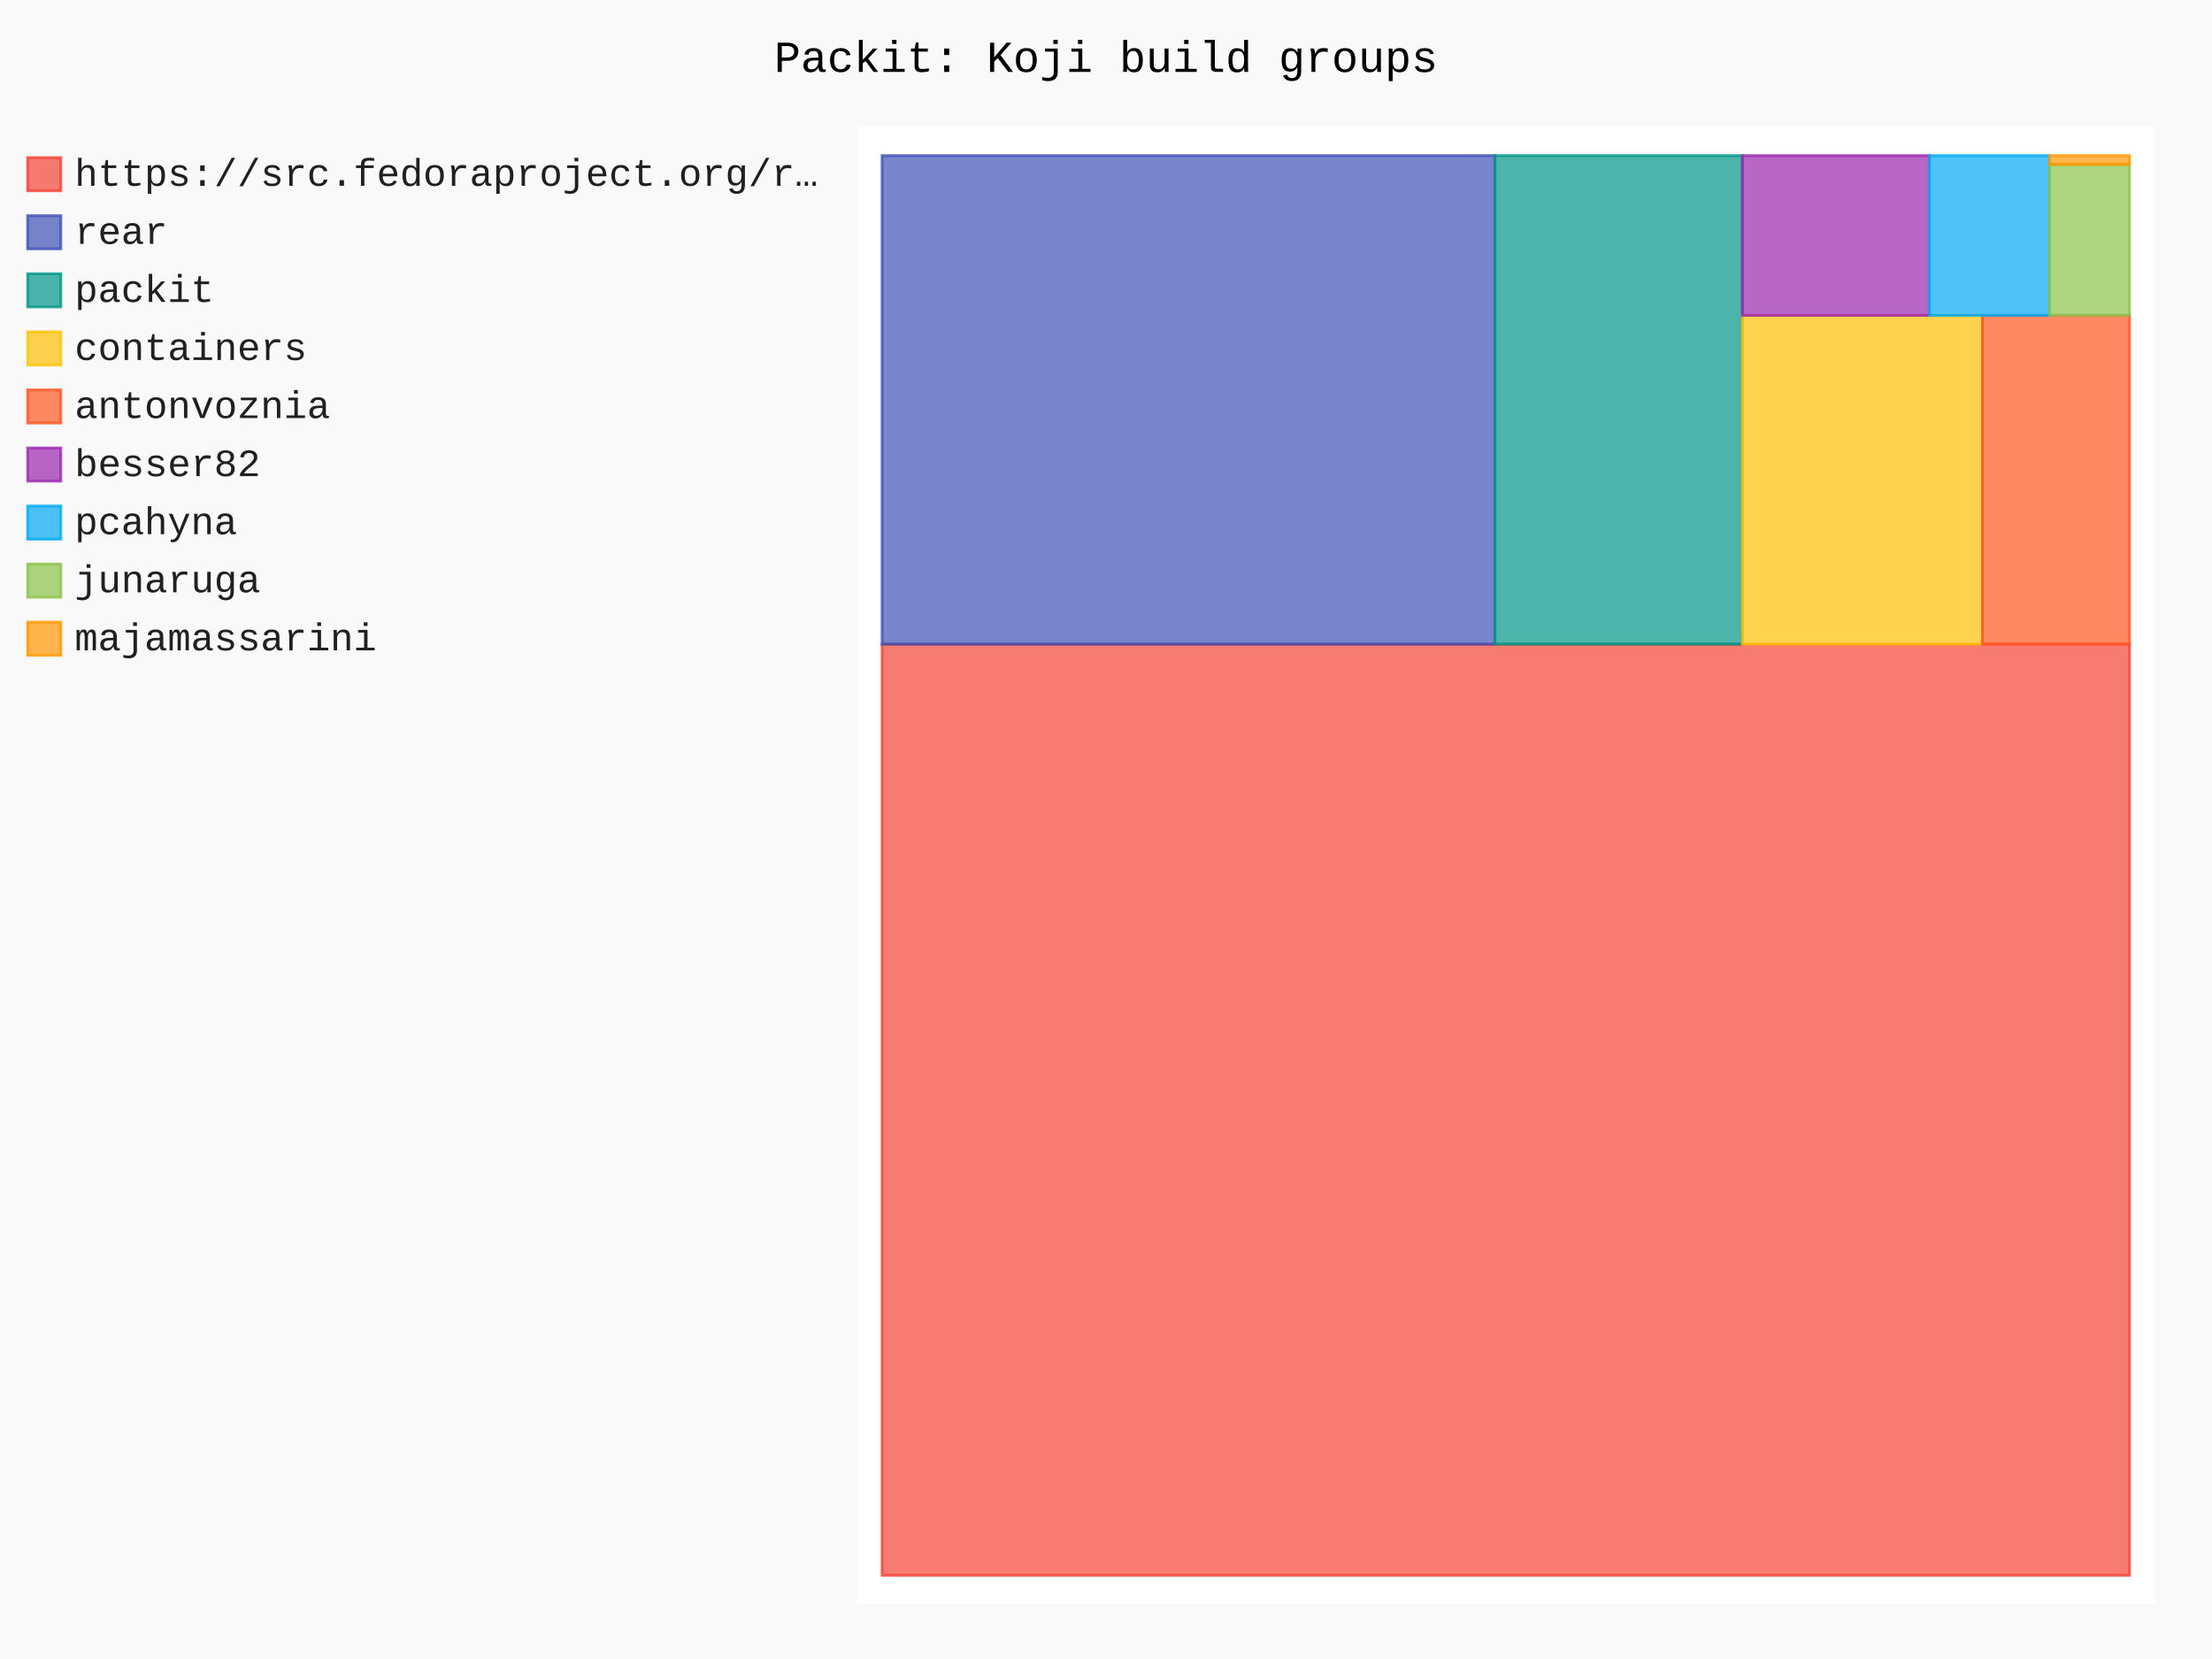
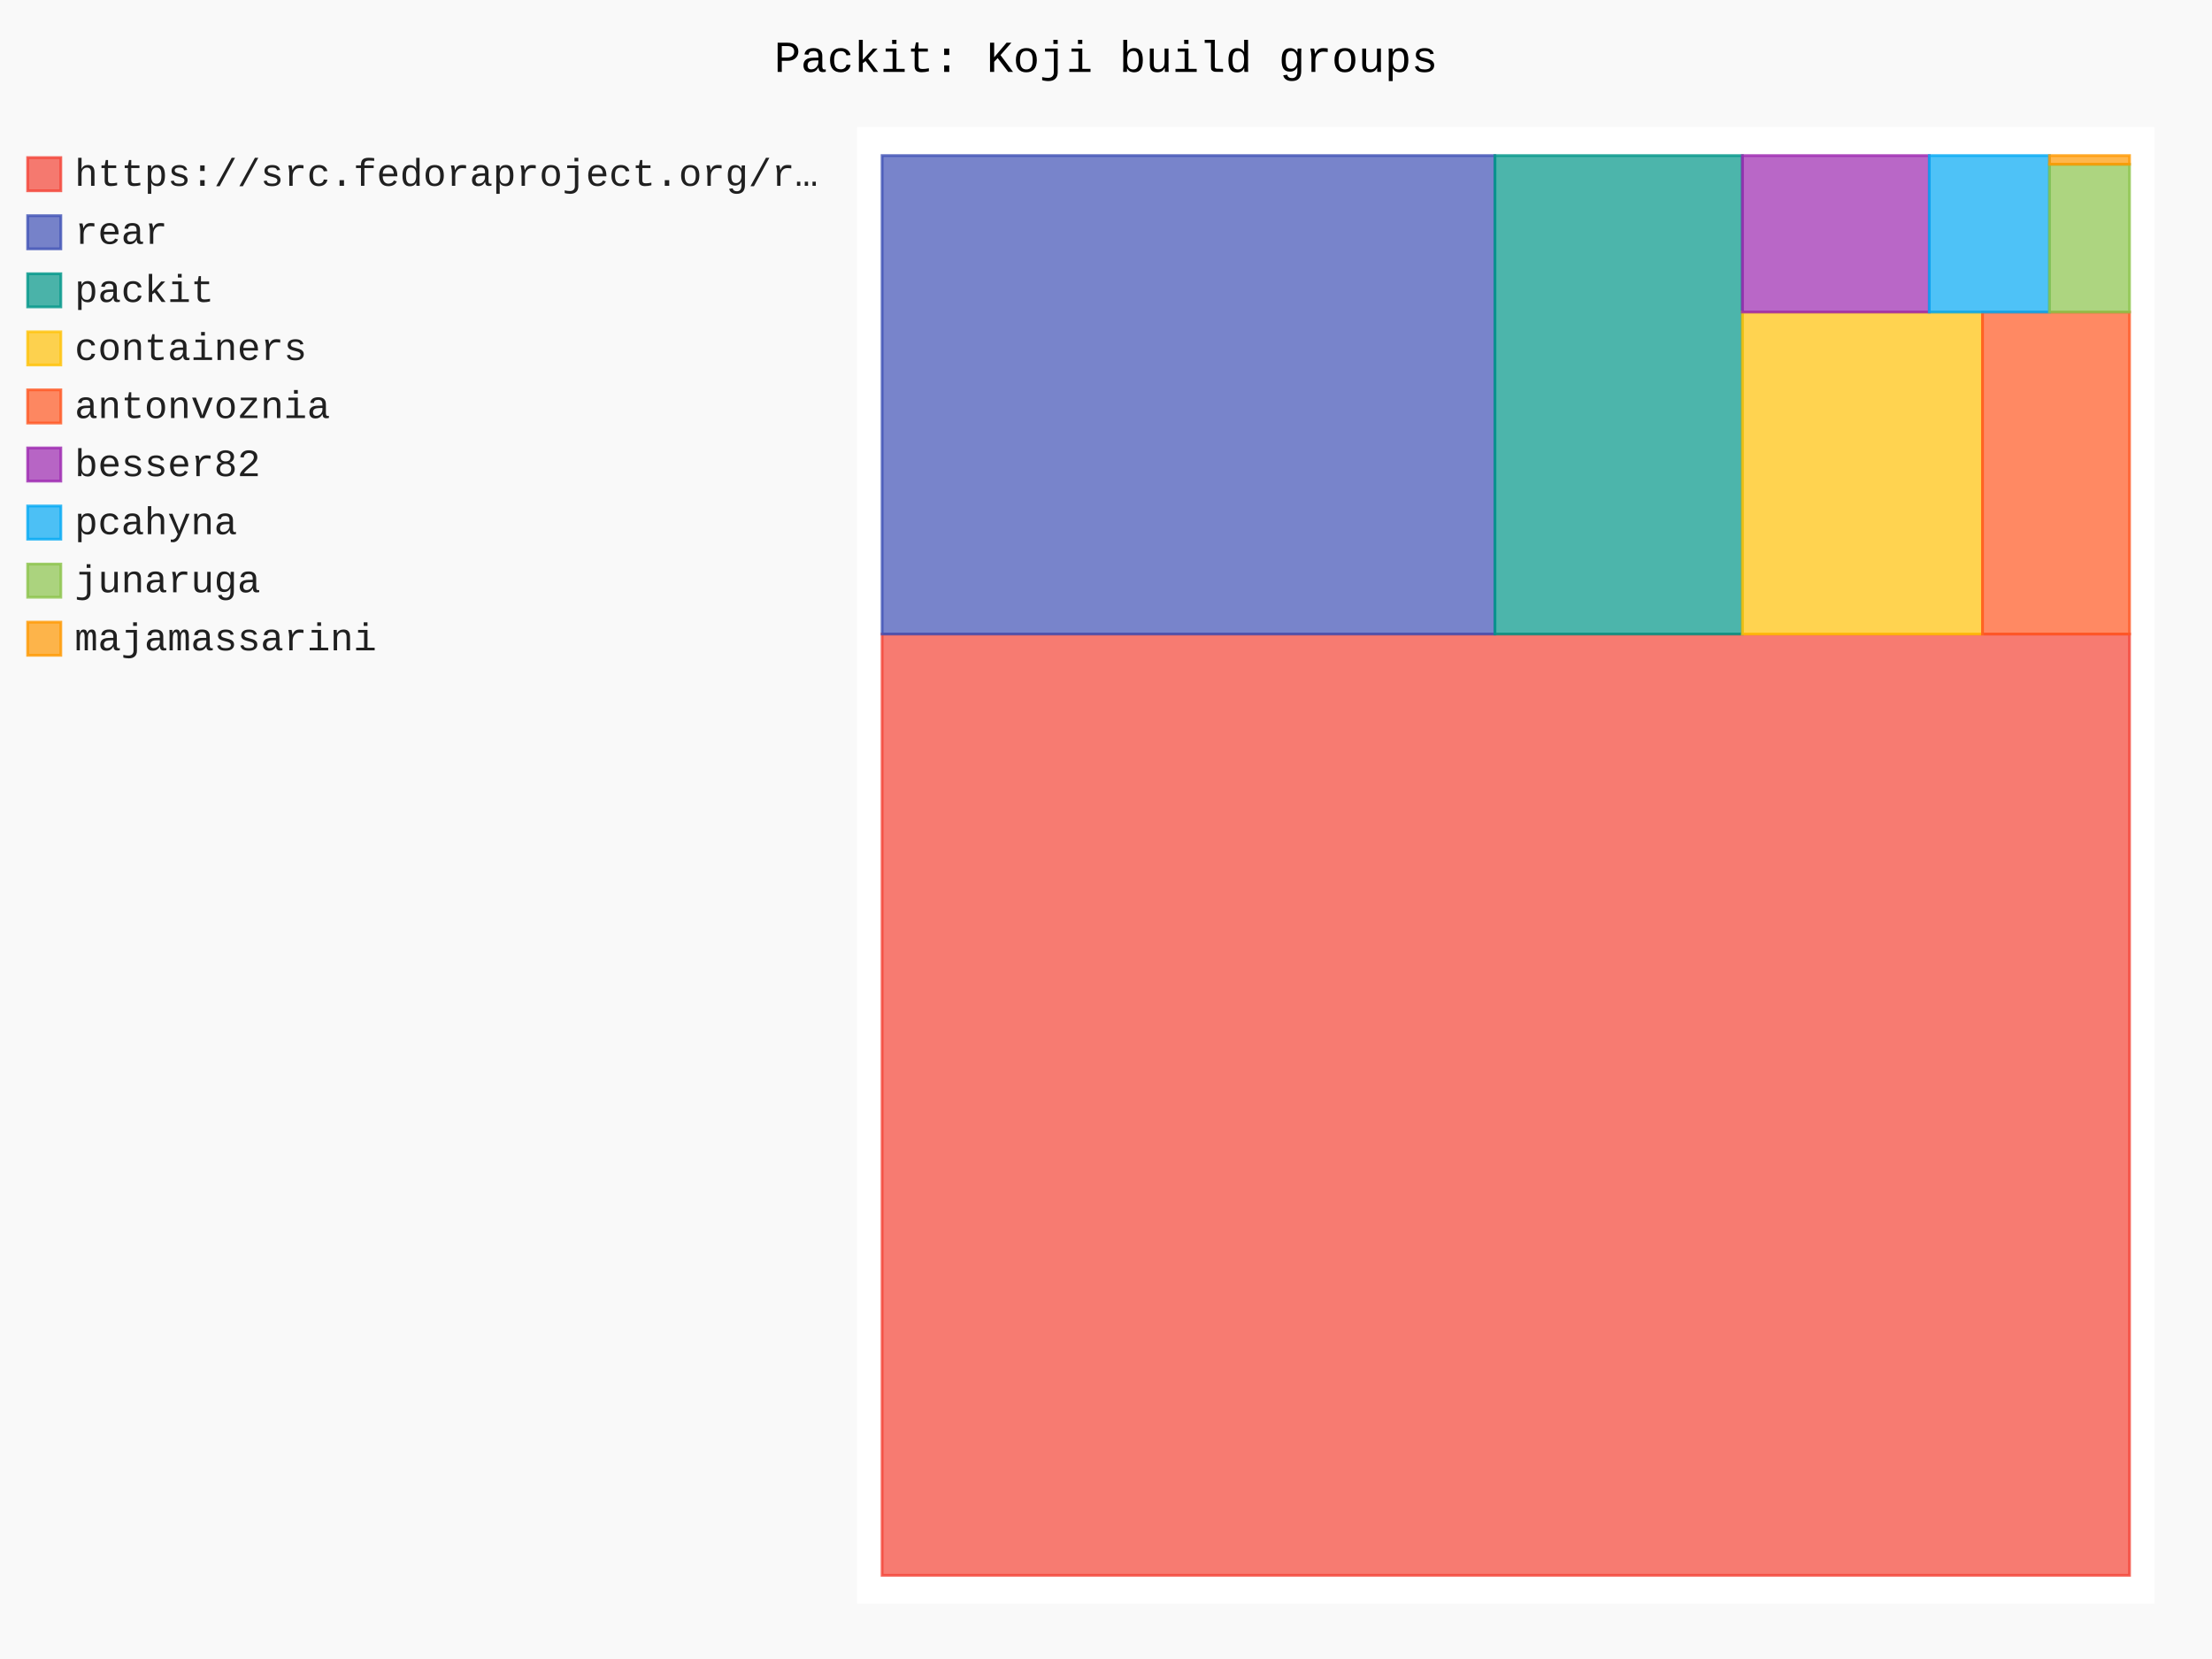
- <svg xmlns="http://www.w3.org/2000/svg" id="chart-efa1bb90-1491-4ea3-8881-89de00c9948a" class="pygal-chart" viewBox="0 0 800 600">
+ <svg xmlns="http://www.w3.org/2000/svg" id="chart-9382dcee-798e-4557-9325-ef67a40e8130" class="pygal-chart" viewBox="0 0 800 600">
  <defs>
-     <style type="text/css">#chart-efa1bb90-1491-4ea3-8881-89de00c9948a{-webkit-user-select:none;-webkit-font-smoothing:antialiased;font-family:Consolas,"Liberation Mono",Menlo,Courier,monospace}#chart-efa1bb90-1491-4ea3-8881-89de00c9948a .title{font-family:Consolas,"Liberation Mono",Menlo,Courier,monospace;font-size:16px}#chart-efa1bb90-1491-4ea3-8881-89de00c9948a .legends .legend text{font-family:Consolas,"Liberation Mono",Menlo,Courier,monospace;font-size:14px}#chart-efa1bb90-1491-4ea3-8881-89de00c9948a .axis text{font-family:Consolas,"Liberation Mono",Menlo,Courier,monospace;font-size:10px}#chart-efa1bb90-1491-4ea3-8881-89de00c9948a .axis text.major{font-family:Consolas,"Liberation Mono",Menlo,Courier,monospace;font-size:10px}#chart-efa1bb90-1491-4ea3-8881-89de00c9948a .text-overlay text.value{font-family:Consolas,"Liberation Mono",Menlo,Courier,monospace;font-size:16px}#chart-efa1bb90-1491-4ea3-8881-89de00c9948a .text-overlay text.label{font-family:Consolas,"Liberation Mono",Menlo,Courier,monospace;font-size:10px}#chart-efa1bb90-1491-4ea3-8881-89de00c9948a .tooltip{font-family:Consolas,"Liberation Mono",Menlo,Courier,monospace;font-size:14px}#chart-efa1bb90-1491-4ea3-8881-89de00c9948a text.no_data{font-family:Consolas,"Liberation Mono",Menlo,Courier,monospace;font-size:64px}
- #chart-efa1bb90-1491-4ea3-8881-89de00c9948a{background-color:rgba(249,249,249,1)}#chart-efa1bb90-1491-4ea3-8881-89de00c9948a path,#chart-efa1bb90-1491-4ea3-8881-89de00c9948a line,#chart-efa1bb90-1491-4ea3-8881-89de00c9948a rect,#chart-efa1bb90-1491-4ea3-8881-89de00c9948a circle{-webkit-transition:150ms;-moz-transition:150ms;transition:150ms}#chart-efa1bb90-1491-4ea3-8881-89de00c9948a .graph &gt; .background{fill:rgba(249,249,249,1)}#chart-efa1bb90-1491-4ea3-8881-89de00c9948a .plot &gt; .background{fill:rgba(255,255,255,1)}#chart-efa1bb90-1491-4ea3-8881-89de00c9948a .graph{fill:rgba(0,0,0,.87)}#chart-efa1bb90-1491-4ea3-8881-89de00c9948a text.no_data{fill:rgba(0,0,0,1)}#chart-efa1bb90-1491-4ea3-8881-89de00c9948a .title{fill:rgba(0,0,0,1)}#chart-efa1bb90-1491-4ea3-8881-89de00c9948a .legends .legend text{fill:rgba(0,0,0,.87)}#chart-efa1bb90-1491-4ea3-8881-89de00c9948a .legends .legend:hover text{fill:rgba(0,0,0,1)}#chart-efa1bb90-1491-4ea3-8881-89de00c9948a .axis .line{stroke:rgba(0,0,0,1)}#chart-efa1bb90-1491-4ea3-8881-89de00c9948a .axis .guide.line{stroke:rgba(0,0,0,.54)}#chart-efa1bb90-1491-4ea3-8881-89de00c9948a .axis .major.line{stroke:rgba(0,0,0,.87)}#chart-efa1bb90-1491-4ea3-8881-89de00c9948a .axis text.major{fill:rgba(0,0,0,1)}#chart-efa1bb90-1491-4ea3-8881-89de00c9948a .axis.y .guides:hover .guide.line,#chart-efa1bb90-1491-4ea3-8881-89de00c9948a .line-graph .axis.x .guides:hover .guide.line,#chart-efa1bb90-1491-4ea3-8881-89de00c9948a .stackedline-graph .axis.x .guides:hover .guide.line,#chart-efa1bb90-1491-4ea3-8881-89de00c9948a .xy-graph .axis.x .guides:hover .guide.line{stroke:rgba(0,0,0,1)}#chart-efa1bb90-1491-4ea3-8881-89de00c9948a .axis .guides:hover text{fill:rgba(0,0,0,1)}#chart-efa1bb90-1491-4ea3-8881-89de00c9948a .reactive{fill-opacity:.7;stroke-opacity:.8;stroke-width:1}#chart-efa1bb90-1491-4ea3-8881-89de00c9948a .ci{stroke:rgba(0,0,0,.87)}#chart-efa1bb90-1491-4ea3-8881-89de00c9948a .reactive.active,#chart-efa1bb90-1491-4ea3-8881-89de00c9948a .active .reactive{fill-opacity:.8;stroke-opacity:.9;stroke-width:4}#chart-efa1bb90-1491-4ea3-8881-89de00c9948a .ci .reactive.active{stroke-width:1.5}#chart-efa1bb90-1491-4ea3-8881-89de00c9948a .series text{fill:rgba(0,0,0,1)}#chart-efa1bb90-1491-4ea3-8881-89de00c9948a .tooltip rect{fill:rgba(255,255,255,1);stroke:rgba(0,0,0,1);-webkit-transition:opacity 150ms;-moz-transition:opacity 150ms;transition:opacity 150ms}#chart-efa1bb90-1491-4ea3-8881-89de00c9948a .tooltip .label{fill:rgba(0,0,0,.87)}#chart-efa1bb90-1491-4ea3-8881-89de00c9948a .tooltip .label{fill:rgba(0,0,0,.87)}#chart-efa1bb90-1491-4ea3-8881-89de00c9948a .tooltip .legend{font-size:.8em;fill:rgba(0,0,0,.54)}#chart-efa1bb90-1491-4ea3-8881-89de00c9948a .tooltip .x_label{font-size:.6em;fill:rgba(0,0,0,1)}#chart-efa1bb90-1491-4ea3-8881-89de00c9948a .tooltip .xlink{font-size:.5em;text-decoration:underline}#chart-efa1bb90-1491-4ea3-8881-89de00c9948a .tooltip .value{font-size:1.5em}#chart-efa1bb90-1491-4ea3-8881-89de00c9948a .bound{font-size:.5em}#chart-efa1bb90-1491-4ea3-8881-89de00c9948a .max-value{font-size:.75em;fill:rgba(0,0,0,.54)}#chart-efa1bb90-1491-4ea3-8881-89de00c9948a .map-element{fill:rgba(255,255,255,1);stroke:rgba(0,0,0,.54) !important}#chart-efa1bb90-1491-4ea3-8881-89de00c9948a .map-element .reactive{fill-opacity:inherit;stroke-opacity:inherit}#chart-efa1bb90-1491-4ea3-8881-89de00c9948a .color-0,#chart-efa1bb90-1491-4ea3-8881-89de00c9948a .color-0 a:visited{stroke:#F44336;fill:#F44336}#chart-efa1bb90-1491-4ea3-8881-89de00c9948a .color-1,#chart-efa1bb90-1491-4ea3-8881-89de00c9948a .color-1 a:visited{stroke:#3F51B5;fill:#3F51B5}#chart-efa1bb90-1491-4ea3-8881-89de00c9948a .color-2,#chart-efa1bb90-1491-4ea3-8881-89de00c9948a .color-2 a:visited{stroke:#009688;fill:#009688}#chart-efa1bb90-1491-4ea3-8881-89de00c9948a .color-3,#chart-efa1bb90-1491-4ea3-8881-89de00c9948a .color-3 a:visited{stroke:#FFC107;fill:#FFC107}#chart-efa1bb90-1491-4ea3-8881-89de00c9948a .color-4,#chart-efa1bb90-1491-4ea3-8881-89de00c9948a .color-4 a:visited{stroke:#FF5722;fill:#FF5722}#chart-efa1bb90-1491-4ea3-8881-89de00c9948a .color-5,#chart-efa1bb90-1491-4ea3-8881-89de00c9948a .color-5 a:visited{stroke:#9C27B0;fill:#9C27B0}#chart-efa1bb90-1491-4ea3-8881-89de00c9948a .color-6,#chart-efa1bb90-1491-4ea3-8881-89de00c9948a .color-6 a:visited{stroke:#03A9F4;fill:#03A9F4}#chart-efa1bb90-1491-4ea3-8881-89de00c9948a .color-7,#chart-efa1bb90-1491-4ea3-8881-89de00c9948a .color-7 a:visited{stroke:#8BC34A;fill:#8BC34A}#chart-efa1bb90-1491-4ea3-8881-89de00c9948a .color-8,#chart-efa1bb90-1491-4ea3-8881-89de00c9948a .color-8 a:visited{stroke:#FF9800;fill:#FF9800}#chart-efa1bb90-1491-4ea3-8881-89de00c9948a .text-overlay .color-0 text{fill:black}#chart-efa1bb90-1491-4ea3-8881-89de00c9948a .text-overlay .color-1 text{fill:black}#chart-efa1bb90-1491-4ea3-8881-89de00c9948a .text-overlay .color-2 text{fill:black}#chart-efa1bb90-1491-4ea3-8881-89de00c9948a .text-overlay .color-3 text{fill:black}#chart-efa1bb90-1491-4ea3-8881-89de00c9948a .text-overlay .color-4 text{fill:black}#chart-efa1bb90-1491-4ea3-8881-89de00c9948a .text-overlay .color-5 text{fill:black}#chart-efa1bb90-1491-4ea3-8881-89de00c9948a .text-overlay .color-6 text{fill:black}#chart-efa1bb90-1491-4ea3-8881-89de00c9948a .text-overlay .color-7 text{fill:black}#chart-efa1bb90-1491-4ea3-8881-89de00c9948a .text-overlay .color-8 text{fill:black}
- #chart-efa1bb90-1491-4ea3-8881-89de00c9948a text.no_data{text-anchor:middle}#chart-efa1bb90-1491-4ea3-8881-89de00c9948a .guide.line{fill:none}#chart-efa1bb90-1491-4ea3-8881-89de00c9948a .centered{text-anchor:middle}#chart-efa1bb90-1491-4ea3-8881-89de00c9948a .title{text-anchor:middle}#chart-efa1bb90-1491-4ea3-8881-89de00c9948a .legends .legend text{fill-opacity:1}#chart-efa1bb90-1491-4ea3-8881-89de00c9948a .axis.x text{text-anchor:middle}#chart-efa1bb90-1491-4ea3-8881-89de00c9948a .axis.x:not(.web) text[transform]{text-anchor:start}#chart-efa1bb90-1491-4ea3-8881-89de00c9948a .axis.x:not(.web) text[transform].backwards{text-anchor:end}#chart-efa1bb90-1491-4ea3-8881-89de00c9948a .axis.y text{text-anchor:end}#chart-efa1bb90-1491-4ea3-8881-89de00c9948a .axis.y text[transform].backwards{text-anchor:start}#chart-efa1bb90-1491-4ea3-8881-89de00c9948a .axis.y2 text{text-anchor:start}#chart-efa1bb90-1491-4ea3-8881-89de00c9948a .axis.y2 text[transform].backwards{text-anchor:end}#chart-efa1bb90-1491-4ea3-8881-89de00c9948a .axis .guide.line{stroke-dasharray:4,4;stroke:black}#chart-efa1bb90-1491-4ea3-8881-89de00c9948a .axis .major.guide.line{stroke-dasharray:6,6;stroke:black}#chart-efa1bb90-1491-4ea3-8881-89de00c9948a .horizontal .axis.y .guide.line,#chart-efa1bb90-1491-4ea3-8881-89de00c9948a .horizontal .axis.y2 .guide.line,#chart-efa1bb90-1491-4ea3-8881-89de00c9948a .vertical .axis.x .guide.line{opacity:0}#chart-efa1bb90-1491-4ea3-8881-89de00c9948a .horizontal .axis.always_show .guide.line,#chart-efa1bb90-1491-4ea3-8881-89de00c9948a .vertical .axis.always_show .guide.line{opacity:1 !important}#chart-efa1bb90-1491-4ea3-8881-89de00c9948a .axis.y .guides:hover .guide.line,#chart-efa1bb90-1491-4ea3-8881-89de00c9948a .axis.y2 .guides:hover .guide.line,#chart-efa1bb90-1491-4ea3-8881-89de00c9948a .axis.x .guides:hover .guide.line{opacity:1}#chart-efa1bb90-1491-4ea3-8881-89de00c9948a .axis .guides:hover text{opacity:1}#chart-efa1bb90-1491-4ea3-8881-89de00c9948a .nofill{fill:none}#chart-efa1bb90-1491-4ea3-8881-89de00c9948a .subtle-fill{fill-opacity:.2}#chart-efa1bb90-1491-4ea3-8881-89de00c9948a .dot{stroke-width:1px;fill-opacity:1;stroke-opacity:1}#chart-efa1bb90-1491-4ea3-8881-89de00c9948a .dot.active{stroke-width:5px}#chart-efa1bb90-1491-4ea3-8881-89de00c9948a .dot.negative{fill:transparent}#chart-efa1bb90-1491-4ea3-8881-89de00c9948a text,#chart-efa1bb90-1491-4ea3-8881-89de00c9948a tspan{stroke:none !important}#chart-efa1bb90-1491-4ea3-8881-89de00c9948a .series text.active{opacity:1}#chart-efa1bb90-1491-4ea3-8881-89de00c9948a .tooltip rect{fill-opacity:.95;stroke-width:.5}#chart-efa1bb90-1491-4ea3-8881-89de00c9948a .tooltip text{fill-opacity:1}#chart-efa1bb90-1491-4ea3-8881-89de00c9948a .showable{visibility:hidden}#chart-efa1bb90-1491-4ea3-8881-89de00c9948a .showable.shown{visibility:visible}#chart-efa1bb90-1491-4ea3-8881-89de00c9948a .gauge-background{fill:rgba(229,229,229,1);stroke:none}#chart-efa1bb90-1491-4ea3-8881-89de00c9948a .bg-lines{stroke:rgba(249,249,249,1);stroke-width:2px}</style>
+     <style type="text/css">#chart-9382dcee-798e-4557-9325-ef67a40e8130{-webkit-user-select:none;-webkit-font-smoothing:antialiased;font-family:Consolas,"Liberation Mono",Menlo,Courier,monospace}#chart-9382dcee-798e-4557-9325-ef67a40e8130 .title{font-family:Consolas,"Liberation Mono",Menlo,Courier,monospace;font-size:16px}#chart-9382dcee-798e-4557-9325-ef67a40e8130 .legends .legend text{font-family:Consolas,"Liberation Mono",Menlo,Courier,monospace;font-size:14px}#chart-9382dcee-798e-4557-9325-ef67a40e8130 .axis text{font-family:Consolas,"Liberation Mono",Menlo,Courier,monospace;font-size:10px}#chart-9382dcee-798e-4557-9325-ef67a40e8130 .axis text.major{font-family:Consolas,"Liberation Mono",Menlo,Courier,monospace;font-size:10px}#chart-9382dcee-798e-4557-9325-ef67a40e8130 .text-overlay text.value{font-family:Consolas,"Liberation Mono",Menlo,Courier,monospace;font-size:16px}#chart-9382dcee-798e-4557-9325-ef67a40e8130 .text-overlay text.label{font-family:Consolas,"Liberation Mono",Menlo,Courier,monospace;font-size:10px}#chart-9382dcee-798e-4557-9325-ef67a40e8130 .tooltip{font-family:Consolas,"Liberation Mono",Menlo,Courier,monospace;font-size:14px}#chart-9382dcee-798e-4557-9325-ef67a40e8130 text.no_data{font-family:Consolas,"Liberation Mono",Menlo,Courier,monospace;font-size:64px}
+ #chart-9382dcee-798e-4557-9325-ef67a40e8130{background-color:rgba(249,249,249,1)}#chart-9382dcee-798e-4557-9325-ef67a40e8130 path,#chart-9382dcee-798e-4557-9325-ef67a40e8130 line,#chart-9382dcee-798e-4557-9325-ef67a40e8130 rect,#chart-9382dcee-798e-4557-9325-ef67a40e8130 circle{-webkit-transition:150ms;-moz-transition:150ms;transition:150ms}#chart-9382dcee-798e-4557-9325-ef67a40e8130 .graph &gt; .background{fill:rgba(249,249,249,1)}#chart-9382dcee-798e-4557-9325-ef67a40e8130 .plot &gt; .background{fill:rgba(255,255,255,1)}#chart-9382dcee-798e-4557-9325-ef67a40e8130 .graph{fill:rgba(0,0,0,.87)}#chart-9382dcee-798e-4557-9325-ef67a40e8130 text.no_data{fill:rgba(0,0,0,1)}#chart-9382dcee-798e-4557-9325-ef67a40e8130 .title{fill:rgba(0,0,0,1)}#chart-9382dcee-798e-4557-9325-ef67a40e8130 .legends .legend text{fill:rgba(0,0,0,.87)}#chart-9382dcee-798e-4557-9325-ef67a40e8130 .legends .legend:hover text{fill:rgba(0,0,0,1)}#chart-9382dcee-798e-4557-9325-ef67a40e8130 .axis .line{stroke:rgba(0,0,0,1)}#chart-9382dcee-798e-4557-9325-ef67a40e8130 .axis .guide.line{stroke:rgba(0,0,0,.54)}#chart-9382dcee-798e-4557-9325-ef67a40e8130 .axis .major.line{stroke:rgba(0,0,0,.87)}#chart-9382dcee-798e-4557-9325-ef67a40e8130 .axis text.major{fill:rgba(0,0,0,1)}#chart-9382dcee-798e-4557-9325-ef67a40e8130 .axis.y .guides:hover .guide.line,#chart-9382dcee-798e-4557-9325-ef67a40e8130 .line-graph .axis.x .guides:hover .guide.line,#chart-9382dcee-798e-4557-9325-ef67a40e8130 .stackedline-graph .axis.x .guides:hover .guide.line,#chart-9382dcee-798e-4557-9325-ef67a40e8130 .xy-graph .axis.x .guides:hover .guide.line{stroke:rgba(0,0,0,1)}#chart-9382dcee-798e-4557-9325-ef67a40e8130 .axis .guides:hover text{fill:rgba(0,0,0,1)}#chart-9382dcee-798e-4557-9325-ef67a40e8130 .reactive{fill-opacity:.7;stroke-opacity:.8;stroke-width:1}#chart-9382dcee-798e-4557-9325-ef67a40e8130 .ci{stroke:rgba(0,0,0,.87)}#chart-9382dcee-798e-4557-9325-ef67a40e8130 .reactive.active,#chart-9382dcee-798e-4557-9325-ef67a40e8130 .active .reactive{fill-opacity:.8;stroke-opacity:.9;stroke-width:4}#chart-9382dcee-798e-4557-9325-ef67a40e8130 .ci .reactive.active{stroke-width:1.5}#chart-9382dcee-798e-4557-9325-ef67a40e8130 .series text{fill:rgba(0,0,0,1)}#chart-9382dcee-798e-4557-9325-ef67a40e8130 .tooltip rect{fill:rgba(255,255,255,1);stroke:rgba(0,0,0,1);-webkit-transition:opacity 150ms;-moz-transition:opacity 150ms;transition:opacity 150ms}#chart-9382dcee-798e-4557-9325-ef67a40e8130 .tooltip .label{fill:rgba(0,0,0,.87)}#chart-9382dcee-798e-4557-9325-ef67a40e8130 .tooltip .label{fill:rgba(0,0,0,.87)}#chart-9382dcee-798e-4557-9325-ef67a40e8130 .tooltip .legend{font-size:.8em;fill:rgba(0,0,0,.54)}#chart-9382dcee-798e-4557-9325-ef67a40e8130 .tooltip .x_label{font-size:.6em;fill:rgba(0,0,0,1)}#chart-9382dcee-798e-4557-9325-ef67a40e8130 .tooltip .xlink{font-size:.5em;text-decoration:underline}#chart-9382dcee-798e-4557-9325-ef67a40e8130 .tooltip .value{font-size:1.5em}#chart-9382dcee-798e-4557-9325-ef67a40e8130 .bound{font-size:.5em}#chart-9382dcee-798e-4557-9325-ef67a40e8130 .max-value{font-size:.75em;fill:rgba(0,0,0,.54)}#chart-9382dcee-798e-4557-9325-ef67a40e8130 .map-element{fill:rgba(255,255,255,1);stroke:rgba(0,0,0,.54) !important}#chart-9382dcee-798e-4557-9325-ef67a40e8130 .map-element .reactive{fill-opacity:inherit;stroke-opacity:inherit}#chart-9382dcee-798e-4557-9325-ef67a40e8130 .color-0,#chart-9382dcee-798e-4557-9325-ef67a40e8130 .color-0 a:visited{stroke:#F44336;fill:#F44336}#chart-9382dcee-798e-4557-9325-ef67a40e8130 .color-1,#chart-9382dcee-798e-4557-9325-ef67a40e8130 .color-1 a:visited{stroke:#3F51B5;fill:#3F51B5}#chart-9382dcee-798e-4557-9325-ef67a40e8130 .color-2,#chart-9382dcee-798e-4557-9325-ef67a40e8130 .color-2 a:visited{stroke:#009688;fill:#009688}#chart-9382dcee-798e-4557-9325-ef67a40e8130 .color-3,#chart-9382dcee-798e-4557-9325-ef67a40e8130 .color-3 a:visited{stroke:#FFC107;fill:#FFC107}#chart-9382dcee-798e-4557-9325-ef67a40e8130 .color-4,#chart-9382dcee-798e-4557-9325-ef67a40e8130 .color-4 a:visited{stroke:#FF5722;fill:#FF5722}#chart-9382dcee-798e-4557-9325-ef67a40e8130 .color-5,#chart-9382dcee-798e-4557-9325-ef67a40e8130 .color-5 a:visited{stroke:#9C27B0;fill:#9C27B0}#chart-9382dcee-798e-4557-9325-ef67a40e8130 .color-6,#chart-9382dcee-798e-4557-9325-ef67a40e8130 .color-6 a:visited{stroke:#03A9F4;fill:#03A9F4}#chart-9382dcee-798e-4557-9325-ef67a40e8130 .color-7,#chart-9382dcee-798e-4557-9325-ef67a40e8130 .color-7 a:visited{stroke:#8BC34A;fill:#8BC34A}#chart-9382dcee-798e-4557-9325-ef67a40e8130 .color-8,#chart-9382dcee-798e-4557-9325-ef67a40e8130 .color-8 a:visited{stroke:#FF9800;fill:#FF9800}#chart-9382dcee-798e-4557-9325-ef67a40e8130 .text-overlay .color-0 text{fill:black}#chart-9382dcee-798e-4557-9325-ef67a40e8130 .text-overlay .color-1 text{fill:black}#chart-9382dcee-798e-4557-9325-ef67a40e8130 .text-overlay .color-2 text{fill:black}#chart-9382dcee-798e-4557-9325-ef67a40e8130 .text-overlay .color-3 text{fill:black}#chart-9382dcee-798e-4557-9325-ef67a40e8130 .text-overlay .color-4 text{fill:black}#chart-9382dcee-798e-4557-9325-ef67a40e8130 .text-overlay .color-5 text{fill:black}#chart-9382dcee-798e-4557-9325-ef67a40e8130 .text-overlay .color-6 text{fill:black}#chart-9382dcee-798e-4557-9325-ef67a40e8130 .text-overlay .color-7 text{fill:black}#chart-9382dcee-798e-4557-9325-ef67a40e8130 .text-overlay .color-8 text{fill:black}
+ #chart-9382dcee-798e-4557-9325-ef67a40e8130 text.no_data{text-anchor:middle}#chart-9382dcee-798e-4557-9325-ef67a40e8130 .guide.line{fill:none}#chart-9382dcee-798e-4557-9325-ef67a40e8130 .centered{text-anchor:middle}#chart-9382dcee-798e-4557-9325-ef67a40e8130 .title{text-anchor:middle}#chart-9382dcee-798e-4557-9325-ef67a40e8130 .legends .legend text{fill-opacity:1}#chart-9382dcee-798e-4557-9325-ef67a40e8130 .axis.x text{text-anchor:middle}#chart-9382dcee-798e-4557-9325-ef67a40e8130 .axis.x:not(.web) text[transform]{text-anchor:start}#chart-9382dcee-798e-4557-9325-ef67a40e8130 .axis.x:not(.web) text[transform].backwards{text-anchor:end}#chart-9382dcee-798e-4557-9325-ef67a40e8130 .axis.y text{text-anchor:end}#chart-9382dcee-798e-4557-9325-ef67a40e8130 .axis.y text[transform].backwards{text-anchor:start}#chart-9382dcee-798e-4557-9325-ef67a40e8130 .axis.y2 text{text-anchor:start}#chart-9382dcee-798e-4557-9325-ef67a40e8130 .axis.y2 text[transform].backwards{text-anchor:end}#chart-9382dcee-798e-4557-9325-ef67a40e8130 .axis .guide.line{stroke-dasharray:4,4;stroke:black}#chart-9382dcee-798e-4557-9325-ef67a40e8130 .axis .major.guide.line{stroke-dasharray:6,6;stroke:black}#chart-9382dcee-798e-4557-9325-ef67a40e8130 .horizontal .axis.y .guide.line,#chart-9382dcee-798e-4557-9325-ef67a40e8130 .horizontal .axis.y2 .guide.line,#chart-9382dcee-798e-4557-9325-ef67a40e8130 .vertical .axis.x .guide.line{opacity:0}#chart-9382dcee-798e-4557-9325-ef67a40e8130 .horizontal .axis.always_show .guide.line,#chart-9382dcee-798e-4557-9325-ef67a40e8130 .vertical .axis.always_show .guide.line{opacity:1 !important}#chart-9382dcee-798e-4557-9325-ef67a40e8130 .axis.y .guides:hover .guide.line,#chart-9382dcee-798e-4557-9325-ef67a40e8130 .axis.y2 .guides:hover .guide.line,#chart-9382dcee-798e-4557-9325-ef67a40e8130 .axis.x .guides:hover .guide.line{opacity:1}#chart-9382dcee-798e-4557-9325-ef67a40e8130 .axis .guides:hover text{opacity:1}#chart-9382dcee-798e-4557-9325-ef67a40e8130 .nofill{fill:none}#chart-9382dcee-798e-4557-9325-ef67a40e8130 .subtle-fill{fill-opacity:.2}#chart-9382dcee-798e-4557-9325-ef67a40e8130 .dot{stroke-width:1px;fill-opacity:1;stroke-opacity:1}#chart-9382dcee-798e-4557-9325-ef67a40e8130 .dot.active{stroke-width:5px}#chart-9382dcee-798e-4557-9325-ef67a40e8130 .dot.negative{fill:transparent}#chart-9382dcee-798e-4557-9325-ef67a40e8130 text,#chart-9382dcee-798e-4557-9325-ef67a40e8130 tspan{stroke:none !important}#chart-9382dcee-798e-4557-9325-ef67a40e8130 .series text.active{opacity:1}#chart-9382dcee-798e-4557-9325-ef67a40e8130 .tooltip rect{fill-opacity:.95;stroke-width:.5}#chart-9382dcee-798e-4557-9325-ef67a40e8130 .tooltip text{fill-opacity:1}#chart-9382dcee-798e-4557-9325-ef67a40e8130 .showable{visibility:hidden}#chart-9382dcee-798e-4557-9325-ef67a40e8130 .showable.shown{visibility:visible}#chart-9382dcee-798e-4557-9325-ef67a40e8130 .gauge-background{fill:rgba(229,229,229,1);stroke:none}#chart-9382dcee-798e-4557-9325-ef67a40e8130 .bg-lines{stroke:rgba(249,249,249,1);stroke-width:2px}</style>
  </defs>
  <g class="graph treemap-graph vertical">
    <rect x="0" y="0" width="800" height="600" class="background" />
    <g transform="translate(310, 46)" class="plot">
      <rect x="0" y="0" width="469.2" height="534" class="background" />
      <g class="series serie-0 color-0">
        <g class="rects">
          <g class="rect">
-             <rect x="9.023" y="186.991" width="451.154" height="336.74" class="rect reactive tooltip-trigger" />
+             <rect x="9.023" y="183.308" width="451.154" height="340.423" class="rect reactive tooltip-trigger" />
          </g>
        </g>
      </g>
      <g class="series serie-1 color-1">
        <g class="rects">
          <g class="rect">
-             <rect x="9.023" y="10.269" width="221.629" height="176.722" class="rect reactive tooltip-trigger" />
+             <rect x="9.023" y="10.269" width="221.629" height="173.038" class="rect reactive tooltip-trigger" />
          </g>
        </g>
      </g>
      <g class="series serie-2 color-2">
        <g class="rects">
          <g class="rect">
-             <rect x="230.652" y="10.269" width="89.494" height="176.722" class="rect reactive tooltip-trigger" />
+             <rect x="230.652" y="10.269" width="89.494" height="173.038" class="rect reactive tooltip-trigger" />
          </g>
        </g>
      </g>
      <g class="series serie-3 color-3">
        <g class="rects">
          <g class="rect">
-             <rect x="320.146" y="68.069" width="86.835" height="118.922" class="rect reactive tooltip-trigger" />
+             <rect x="320.146" y="66.864" width="86.835" height="116.443" class="rect reactive tooltip-trigger" />
          </g>
        </g>
      </g>
      <g class="series serie-4 color-4">
        <g class="rects">
          <g class="rect">
-             <rect x="406.981" y="68.069" width="53.196" height="118.922" class="rect reactive tooltip-trigger" />
+             <rect x="406.981" y="66.864" width="53.196" height="116.443" class="rect reactive tooltip-trigger" />
          </g>
        </g>
      </g>
      <g class="series serie-5 color-5">
        <g class="rects">
          <g class="rect">
-             <rect x="320.146" y="10.269" width="67.601" height="57.8" class="rect reactive tooltip-trigger" />
+             <rect x="320.146" y="10.269" width="67.601" height="56.595" class="rect reactive tooltip-trigger" />
          </g>
        </g>
      </g>
      <g class="series serie-6 color-6">
        <g class="rects">
          <g class="rect">
-             <rect x="387.747" y="10.269" width="43.458" height="57.8" class="rect reactive tooltip-trigger" />
+             <rect x="387.747" y="10.269" width="43.458" height="56.595" class="rect reactive tooltip-trigger" />
          </g>
        </g>
      </g>
      <g class="series serie-7 color-7">
        <g class="rects">
          <g class="rect">
-             <rect x="431.205" y="13.48" width="28.972" height="54.589" class="rect reactive tooltip-trigger" />
+             <rect x="431.205" y="13.413" width="28.972" height="53.451" class="rect reactive tooltip-trigger" />
          </g>
        </g>
      </g>
      <g class="series serie-8 color-8">
        <g class="rects">
          <g class="rect">
-             <rect x="431.205" y="10.269" width="28.972" height="3.211" class="rect reactive tooltip-trigger" />
+             <rect x="431.205" y="10.269" width="28.972" height="3.144" class="rect reactive tooltip-trigger" />
          </g>
        </g>
      </g>
    </g>
    <g class="titles">
      <text x="400.0" y="26" class="title plot_title">Packit: Koji build groups</text>
    </g>
    <g transform="translate(310, 46)" class="plot overlay">
      <g class="series serie-0 color-0" />
      <g class="series serie-1 color-1" />
      <g class="series serie-2 color-2" />
      <g class="series serie-3 color-3" />
      <g class="series serie-4 color-4" />
      <g class="series serie-5 color-5" />
      <g class="series serie-6 color-6" />
      <g class="series serie-7 color-7" />
      <g class="series serie-8 color-8" />
    </g>
    <g transform="translate(310, 46)" class="plot text-overlay">
      <g class="series serie-0 color-0" />
      <g class="series serie-1 color-1" />
      <g class="series serie-2 color-2" />
      <g class="series serie-3 color-3" />
      <g class="series serie-4 color-4" />
      <g class="series serie-5 color-5" />
      <g class="series serie-6 color-6" />
      <g class="series serie-7 color-7" />
      <g class="series serie-8 color-8" />
    </g>
    <g transform="translate(310, 46)" class="plot tooltip-overlay">
      <g transform="translate(0 0)" style="opacity: 0" class="tooltip">
        <rect rx="0" ry="0" width="0" height="0" class="tooltip-box" />
        <g class="text" />
      </g>
    </g>
    <g transform="translate(10, 56)" class="legends">
      <g id="activate-serie-0" class="legend reactive activate-serie">
        <rect x="0.0" y="1.0" width="12" height="12" class="color-0 reactive" />
        <text x="17.0" y="11.2">https://src.fedoraproject.org/r…</text>
      </g>
      <g id="activate-serie-1" class="legend reactive activate-serie">
        <rect x="0.0" y="22.0" width="12" height="12" class="color-1 reactive" />
        <text x="17.0" y="32.2">rear</text>
      </g>
      <g id="activate-serie-2" class="legend reactive activate-serie">
        <rect x="0.0" y="43.0" width="12" height="12" class="color-2 reactive" />
        <text x="17.0" y="53.2">packit</text>
      </g>
      <g id="activate-serie-3" class="legend reactive activate-serie">
        <rect x="0.0" y="64.0" width="12" height="12" class="color-3 reactive" />
        <text x="17.0" y="74.2">containers</text>
      </g>
      <g id="activate-serie-4" class="legend reactive activate-serie">
        <rect x="0.0" y="85.0" width="12" height="12" class="color-4 reactive" />
        <text x="17.0" y="95.2">antonvoznia</text>
      </g>
      <g id="activate-serie-5" class="legend reactive activate-serie">
        <rect x="0.0" y="106.0" width="12" height="12" class="color-5 reactive" />
        <text x="17.0" y="116.2">besser82</text>
      </g>
      <g id="activate-serie-6" class="legend reactive activate-serie">
        <rect x="0.0" y="127.0" width="12" height="12" class="color-6 reactive" />
        <text x="17.0" y="137.2">pcahyna</text>
      </g>
      <g id="activate-serie-7" class="legend reactive activate-serie">
        <rect x="0.0" y="148.0" width="12" height="12" class="color-7 reactive" />
        <text x="17.0" y="158.2">junaruga</text>
      </g>
      <g id="activate-serie-8" class="legend reactive activate-serie">
        <rect x="0.0" y="169.0" width="12" height="12" class="color-8 reactive" />
        <text x="17.0" y="179.2">majamassarini</text>
      </g>
    </g>
    <g transform="translate(790, 56)" class="legends" />
  </g>
</svg>
